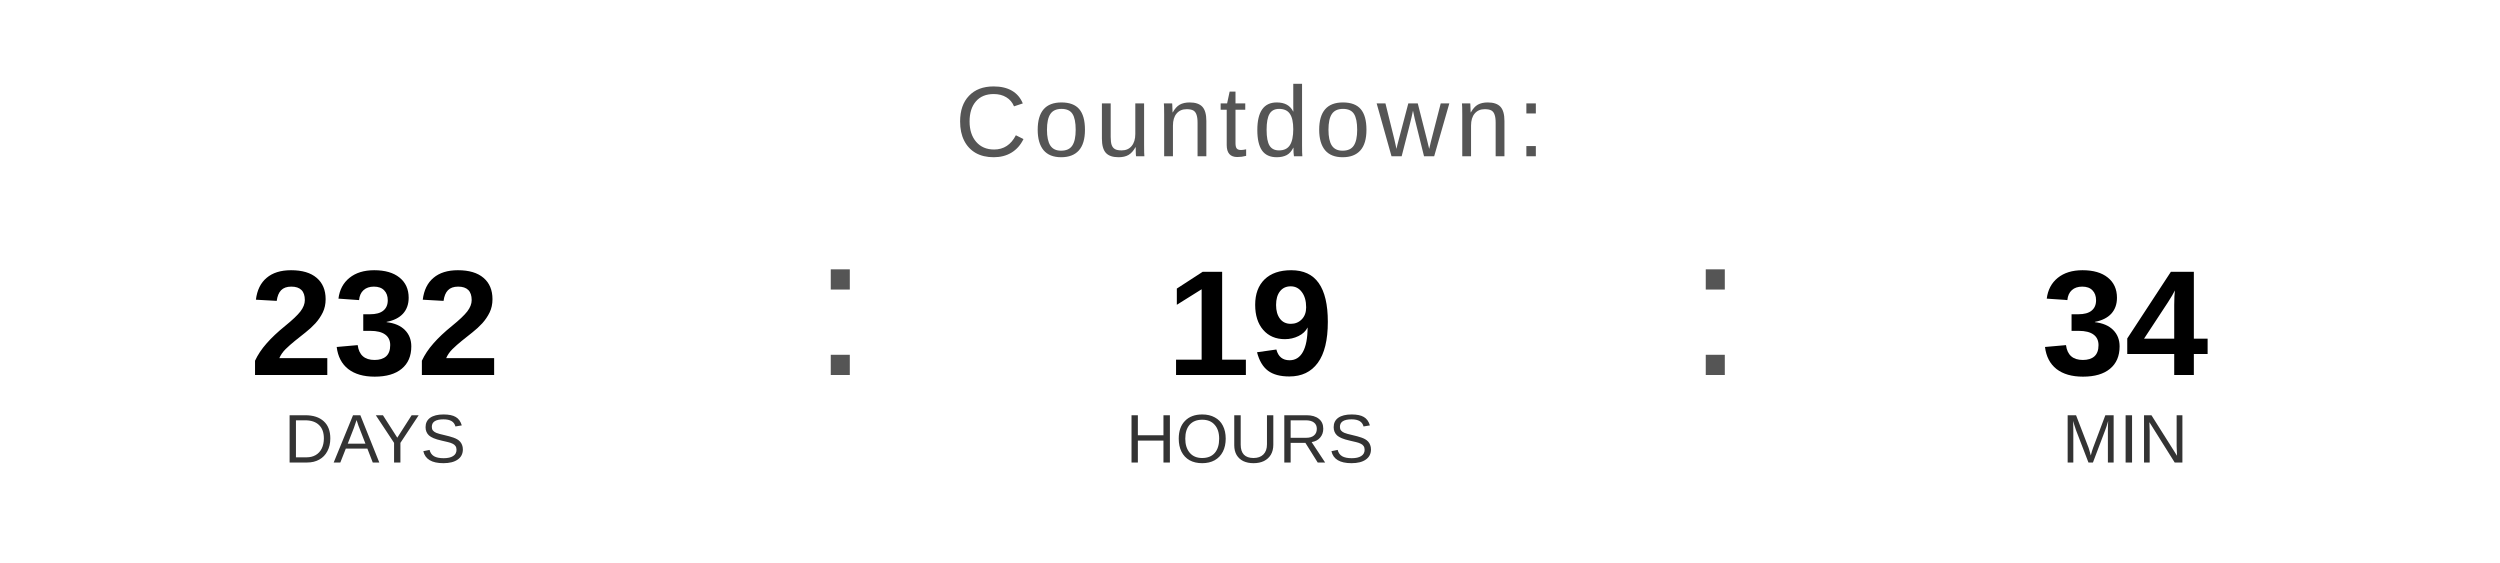
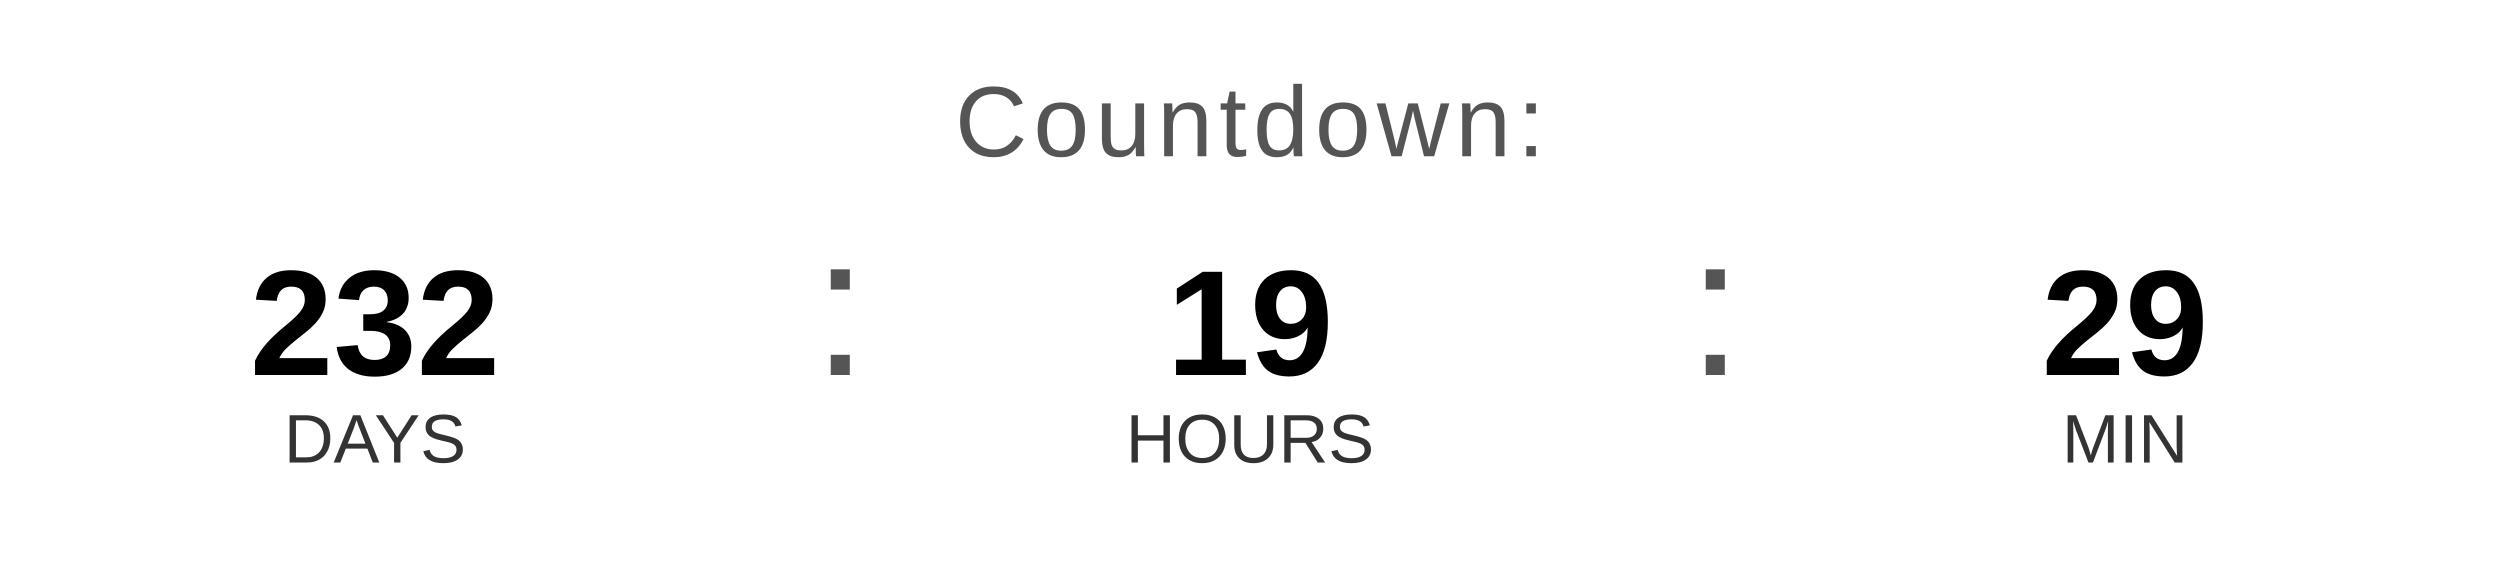
<svg xmlns="http://www.w3.org/2000/svg" width="400" height="90" viewBox="0 0 400 90">
  <text x="200" y="25" font-family="Arial, Helvetica, sans-serif" font-size="16" fill="#555555" text-anchor="middle" letter-spacing="1">
    Countdown:
  </text>
  <text x="60" y="60" font-family="Arial, Helvetica, sans-serif" font-size="24" font-weight="bold" fill="#000000" text-anchor="middle">232</text>
  <text x="60" y="74" font-family="Arial, Helvetica, sans-serif" font-size="11" fill="#333333" text-anchor="middle">DAYS</text>
  <text x="130" y="60" font-family="Arial, sans-serif" font-size="32" fill="#555555">:</text>
  <text x="200" y="60" font-family="Arial, Helvetica, sans-serif" font-size="24" font-weight="bold" fill="#000000" text-anchor="middle">19</text>
  <text x="200" y="74" font-family="Arial, Helvetica, sans-serif" font-size="11" fill="#333333" text-anchor="middle">HOURS</text>
  <text x="270" y="60" font-family="Arial, sans-serif" font-size="32" fill="#555555">:</text>
-   <text x="340" y="60" font-family="Arial, Helvetica, sans-serif" font-size="24" font-weight="bold" fill="#000000" text-anchor="middle">34</text>
+   <text x="340" y="60" font-family="Arial, Helvetica, sans-serif" font-size="24" font-weight="bold" fill="#000000" text-anchor="middle">29</text>
  <text x="340" y="74" font-family="Arial, Helvetica, sans-serif" font-size="11" fill="#333333" text-anchor="middle">MIN</text>
</svg>
